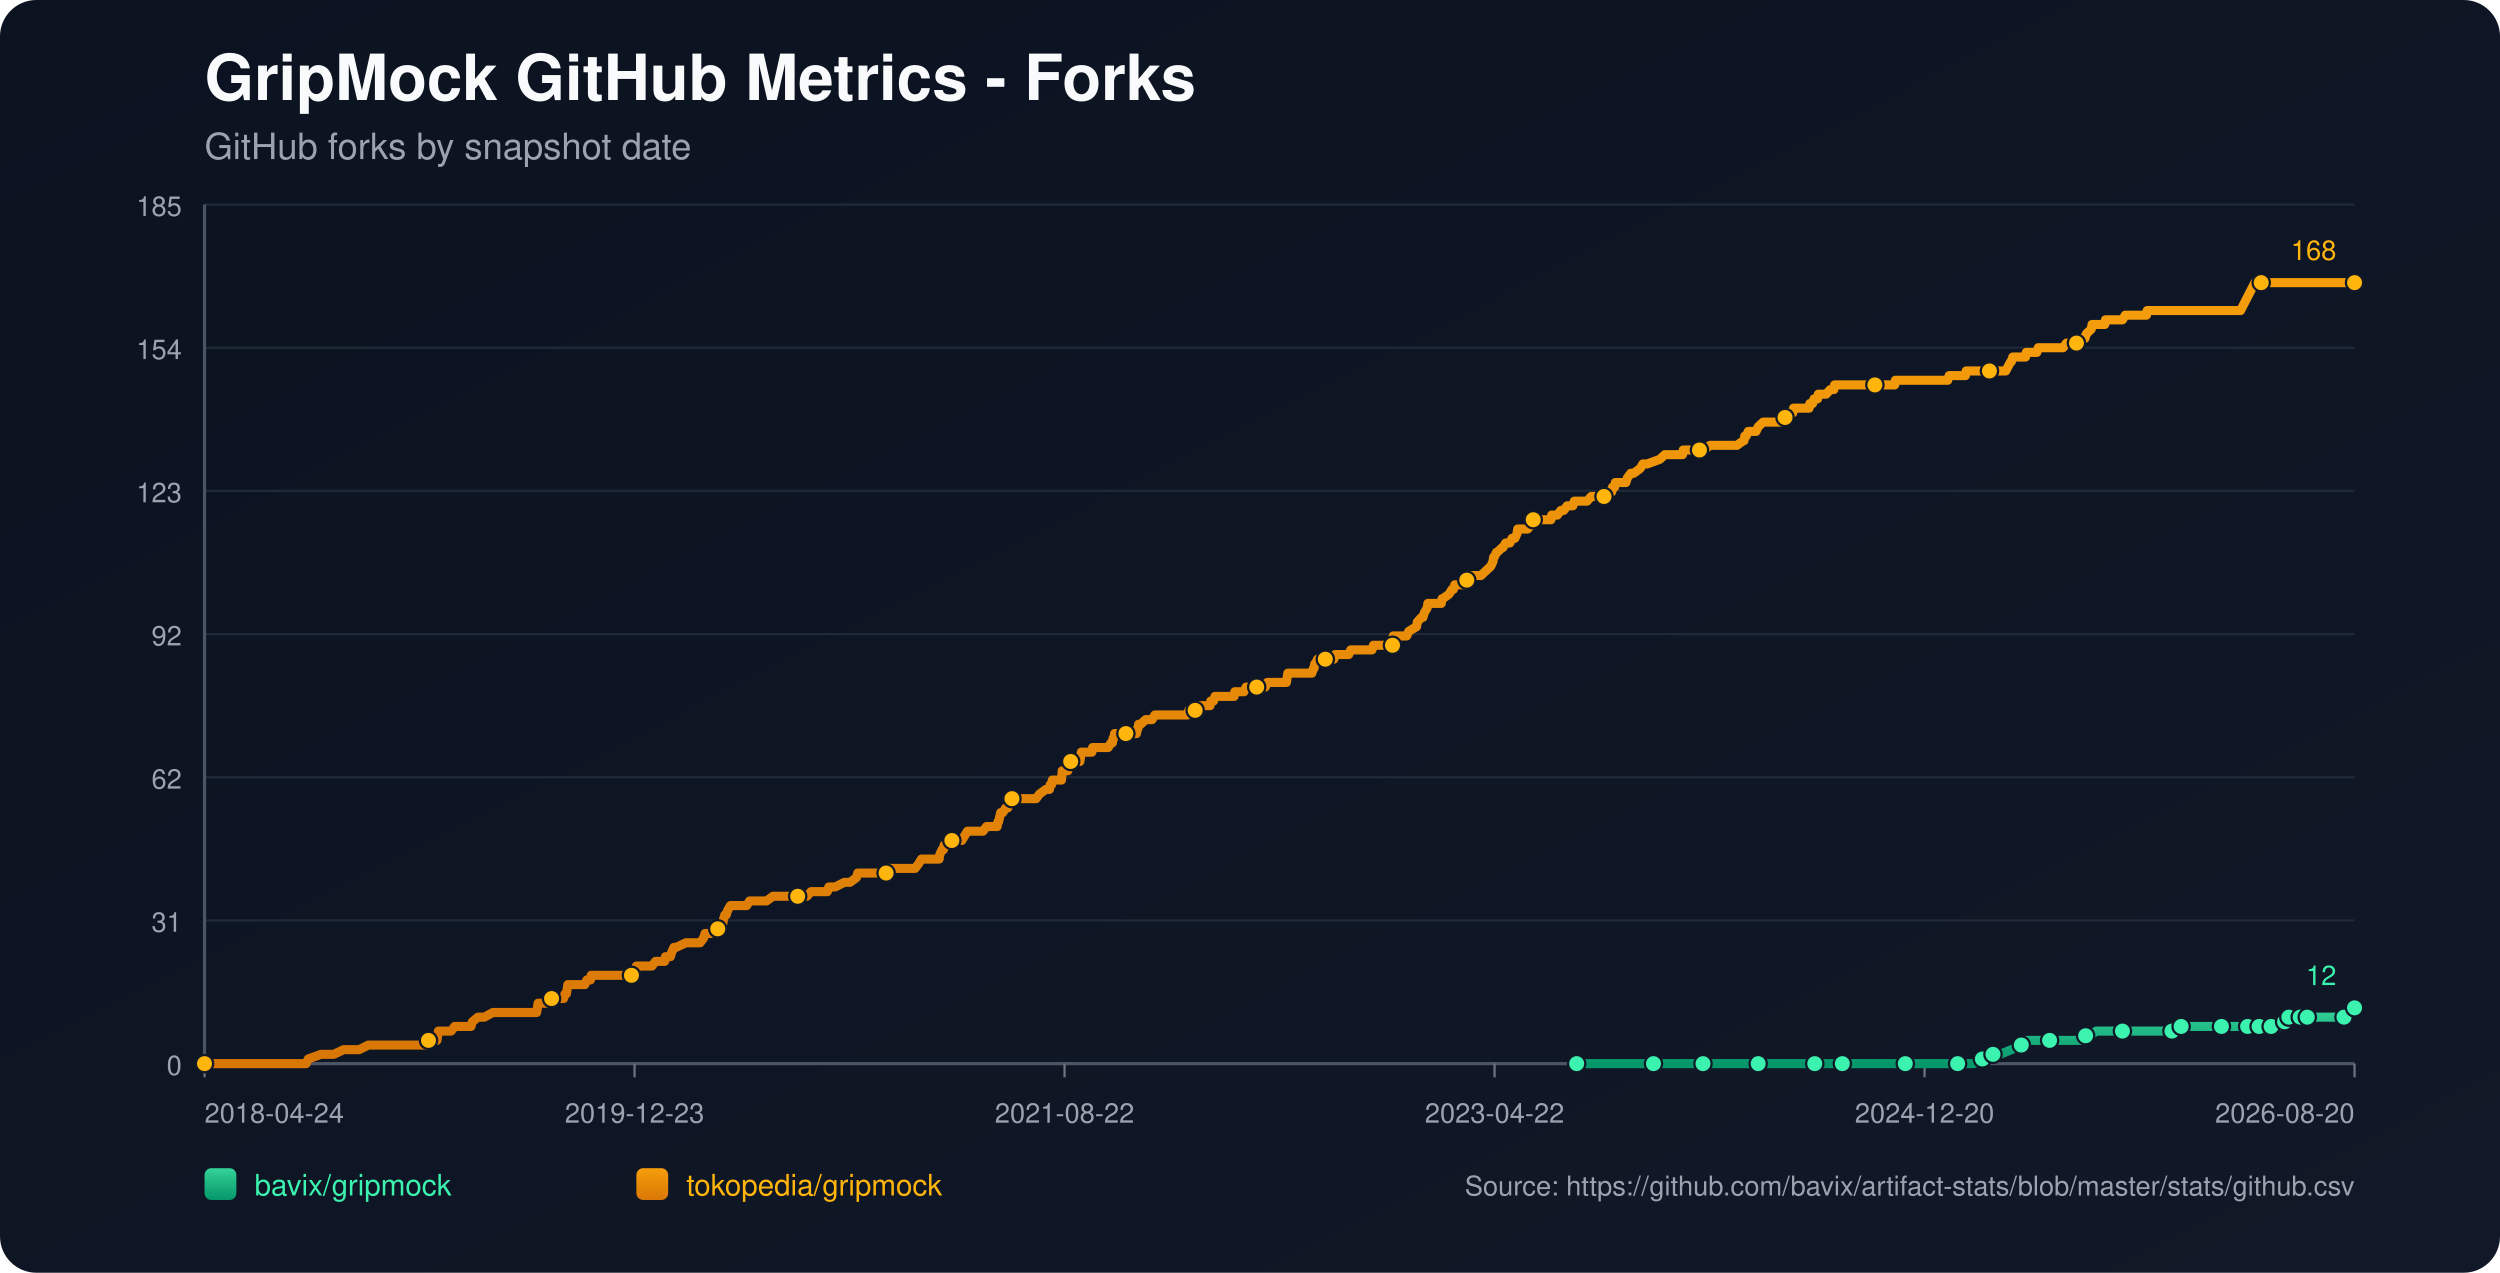
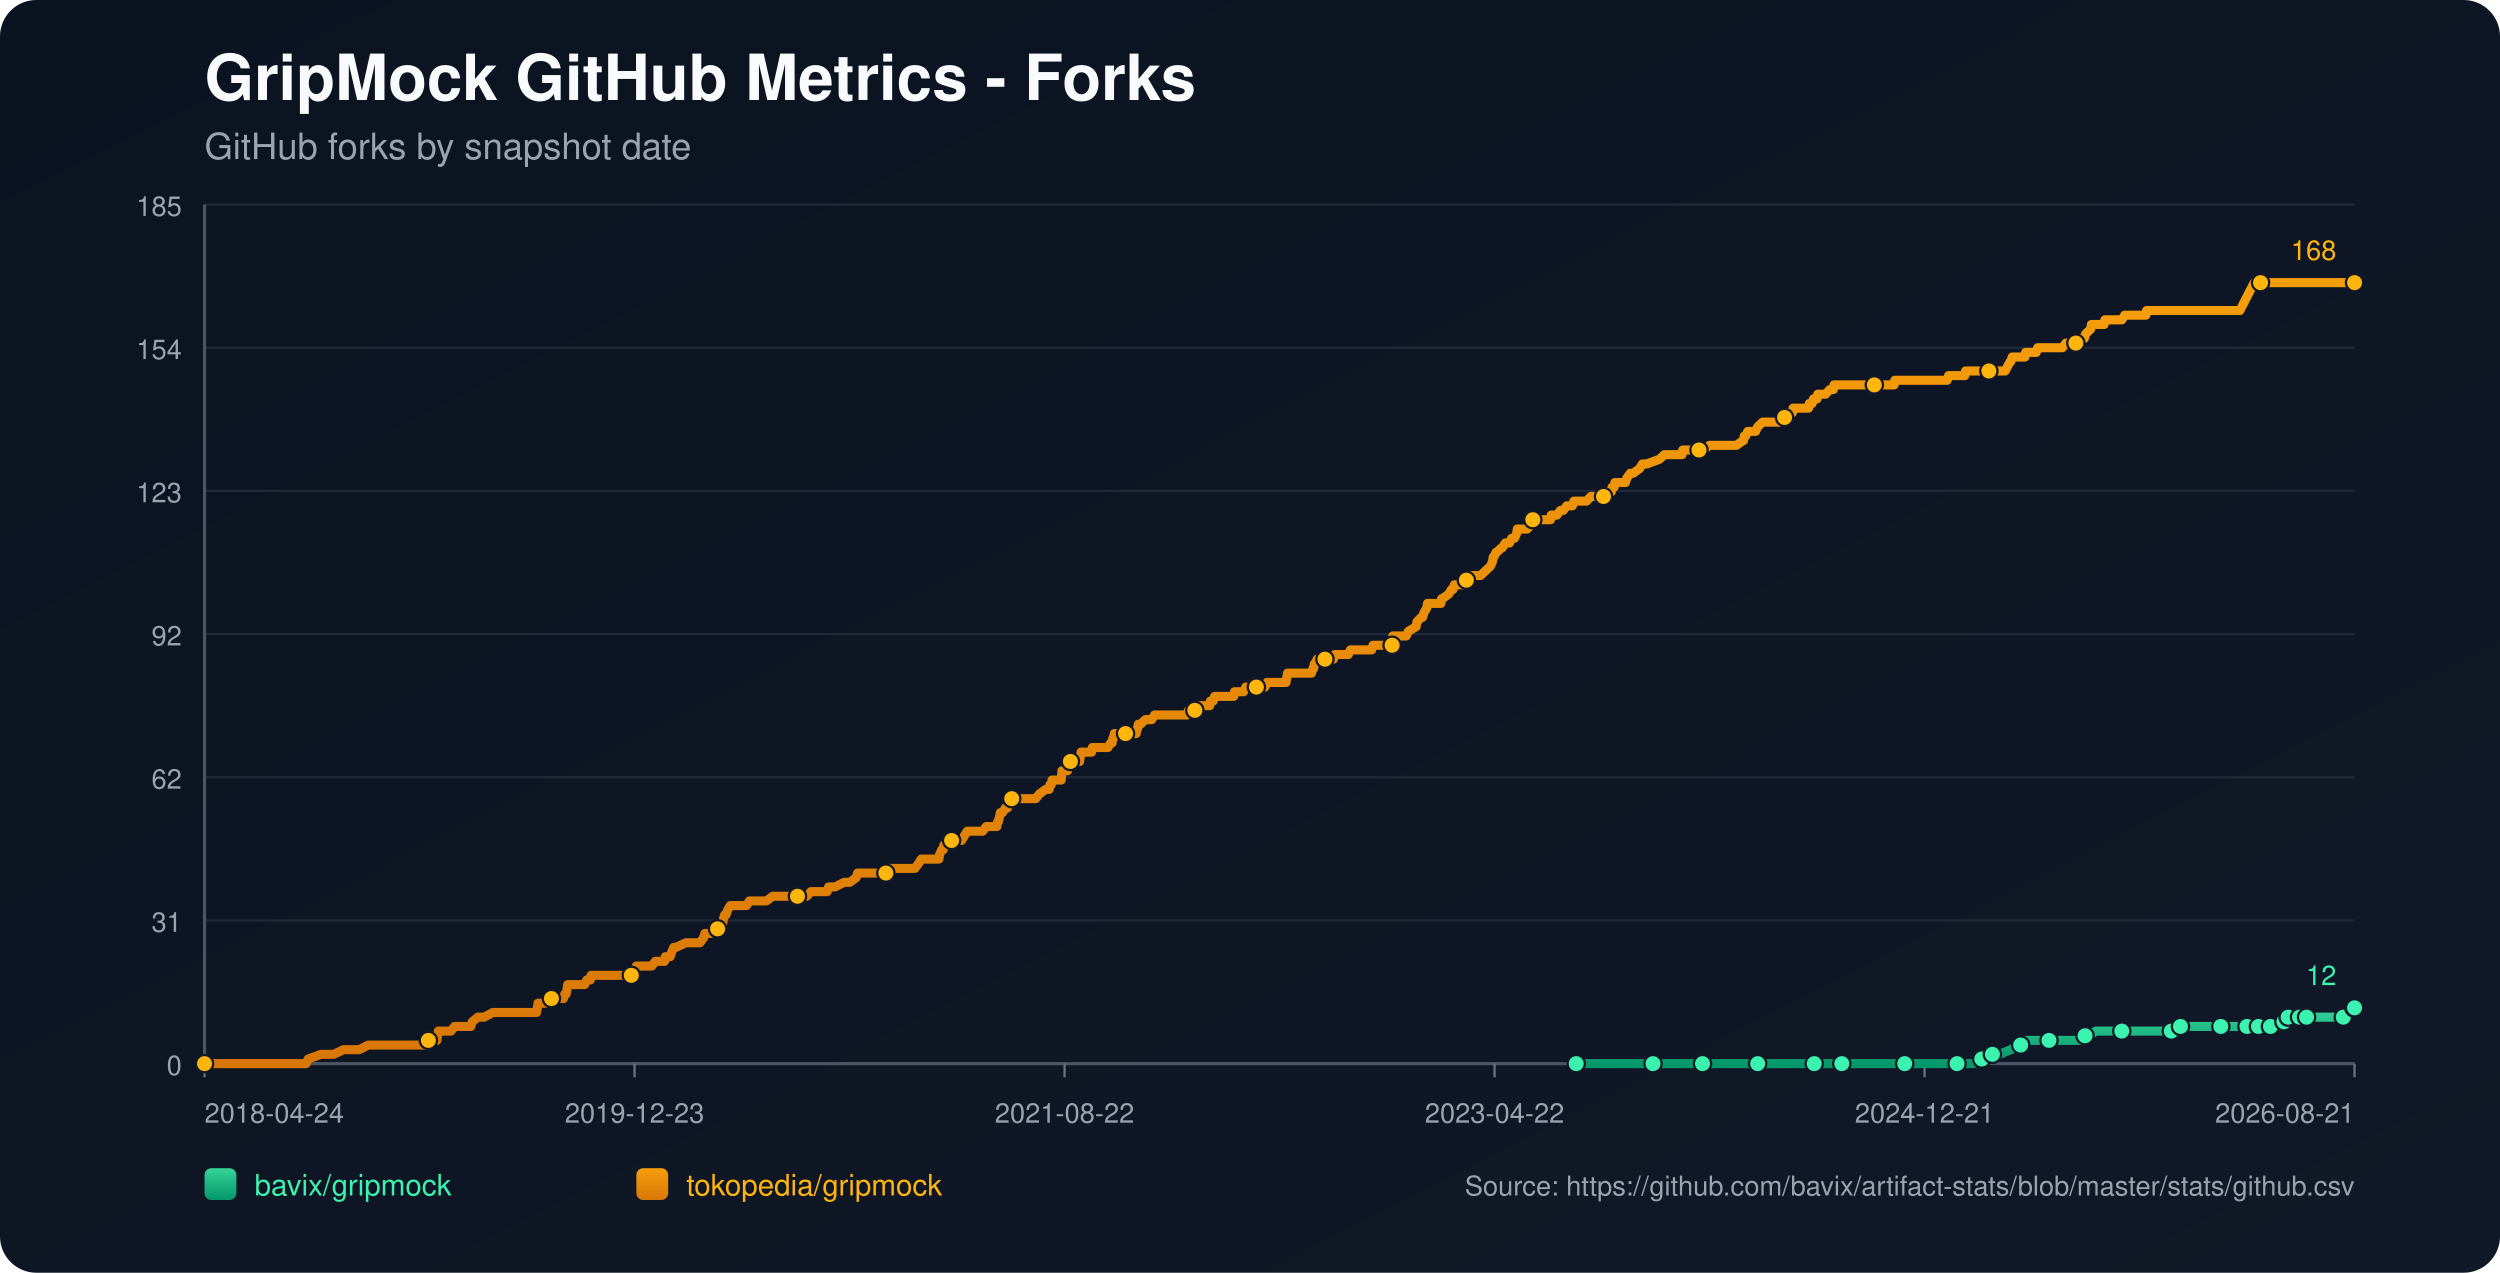
<svg xmlns="http://www.w3.org/2000/svg" width="1100" height="560" viewBox="0 0 1100 560">
  <defs>
    <linearGradient id="bg" x1="0" y1="0" x2="1" y2="1">
      <stop offset="0%" stop-color="#0b1220" />
      <stop offset="100%" stop-color="#111827" />
    </linearGradient>
    <linearGradient id="repo-0" x1="0" y1="0" x2="0" y2="1">
      <stop offset="0%" stop-color="#34d399" />
      <stop offset="100%" stop-color="#059669" />
    </linearGradient>
    <linearGradient id="repo-1" x1="0" y1="0" x2="0" y2="1">
      <stop offset="0%" stop-color="#f59e0b" />
      <stop offset="100%" stop-color="#d97706" />
    </linearGradient>
  </defs>
  <rect x="0" y="0" width="1100" height="560" fill="url(#bg)" rx="16" />
  <text x="90" y="44" fill="#f9fafb" font-size="28" font-family="-apple-system,BlinkMacSystemFont,Segoe UI,Helvetica,Arial,sans-serif" font-weight="700">GripMock GitHub Metrics - Forks</text>
  <text x="90" y="70" fill="#9ca3af" font-size="16" font-family="-apple-system,BlinkMacSystemFont,Segoe UI,Helvetica,Arial,sans-serif">GitHub forks by snapshot date</text>
  <line x1="90" y1="90.00" x2="1036" y2="90.00" stroke="#1f2937" stroke-width="1" />
  <text x="80" y="95.00" text-anchor="end" fill="#9ca3af" font-size="12" font-family="-apple-system,BlinkMacSystemFont,Segoe UI,Helvetica,Arial,sans-serif">185</text>
  <line x1="90" y1="153.00" x2="1036" y2="153.00" stroke="#1f2937" stroke-width="1" />
  <text x="80" y="158.00" text-anchor="end" fill="#9ca3af" font-size="12" font-family="-apple-system,BlinkMacSystemFont,Segoe UI,Helvetica,Arial,sans-serif">154</text>
  <line x1="90" y1="216.00" x2="1036" y2="216.00" stroke="#1f2937" stroke-width="1" />
  <text x="80" y="221.00" text-anchor="end" fill="#9ca3af" font-size="12" font-family="-apple-system,BlinkMacSystemFont,Segoe UI,Helvetica,Arial,sans-serif">123</text>
  <line x1="90" y1="279.00" x2="1036" y2="279.00" stroke="#1f2937" stroke-width="1" />
  <text x="80" y="284.00" text-anchor="end" fill="#9ca3af" font-size="12" font-family="-apple-system,BlinkMacSystemFont,Segoe UI,Helvetica,Arial,sans-serif">92</text>
  <line x1="90" y1="342.00" x2="1036" y2="342.00" stroke="#1f2937" stroke-width="1" />
  <text x="80" y="347.00" text-anchor="end" fill="#9ca3af" font-size="12" font-family="-apple-system,BlinkMacSystemFont,Segoe UI,Helvetica,Arial,sans-serif">62</text>
  <line x1="90" y1="405.00" x2="1036" y2="405.00" stroke="#1f2937" stroke-width="1" />
  <text x="80" y="410.00" text-anchor="end" fill="#9ca3af" font-size="12" font-family="-apple-system,BlinkMacSystemFont,Segoe UI,Helvetica,Arial,sans-serif">31</text>
  <line x1="90" y1="468.00" x2="1036" y2="468.00" stroke="#1f2937" stroke-width="1" />
  <text x="80" y="473.00" text-anchor="end" fill="#9ca3af" font-size="12" font-family="-apple-system,BlinkMacSystemFont,Segoe UI,Helvetica,Arial,sans-serif">0</text>
  <line x1="90" y1="468" x2="1036" y2="468" stroke="#4b5563" stroke-width="1.4" />
  <line x1="90" y1="90" x2="90" y2="468" stroke="#4b5563" stroke-width="1.4" />
  <line x1="90.00" y1="468" x2="90.00" y2="474" stroke="#6b7280" stroke-width="1" />
  <text x="90.00" y="494" text-anchor="start" fill="#9ca3af" font-size="12" font-family="-apple-system,BlinkMacSystemFont,Segoe UI,Helvetica,Arial,sans-serif">2018-04-24</text>
  <line x1="279.20" y1="468" x2="279.20" y2="474" stroke="#6b7280" stroke-width="1" />
  <text x="279.20" y="494" text-anchor="middle" fill="#9ca3af" font-size="12" font-family="-apple-system,BlinkMacSystemFont,Segoe UI,Helvetica,Arial,sans-serif">2019-12-23</text>
  <line x1="468.40" y1="468" x2="468.40" y2="474" stroke="#6b7280" stroke-width="1" />
  <text x="468.40" y="494" text-anchor="middle" fill="#9ca3af" font-size="12" font-family="-apple-system,BlinkMacSystemFont,Segoe UI,Helvetica,Arial,sans-serif">2021-08-22</text>
  <line x1="657.60" y1="468" x2="657.60" y2="474" stroke="#6b7280" stroke-width="1" />
  <text x="657.60" y="494" text-anchor="middle" fill="#9ca3af" font-size="12" font-family="-apple-system,BlinkMacSystemFont,Segoe UI,Helvetica,Arial,sans-serif">2023-04-22</text>
  <line x1="846.80" y1="468" x2="846.80" y2="474" stroke="#6b7280" stroke-width="1" />
-   <text x="846.80" y="494" text-anchor="middle" fill="#9ca3af" font-size="12" font-family="-apple-system,BlinkMacSystemFont,Segoe UI,Helvetica,Arial,sans-serif">2024-12-20</text>
+   <text x="846.80" y="494" text-anchor="middle" fill="#9ca3af" font-size="12" font-family="-apple-system,BlinkMacSystemFont,Segoe UI,Helvetica,Arial,sans-serif">2024-12-21</text>
  <line x1="1036.00" y1="468" x2="1036.00" y2="474" stroke="#6b7280" stroke-width="1" />
-   <text x="1036.00" y="494" text-anchor="end" fill="#9ca3af" font-size="12" font-family="-apple-system,BlinkMacSystemFont,Segoe UI,Helvetica,Arial,sans-serif">2026-08-20</text>
-   <polyline fill="none" stroke="url(#repo-0)" stroke-width="4" stroke-linecap="round" stroke-linejoin="round" points="693.74,468.00 700.15,468.00 712.60,468.00 725.67,468.00 727.54,468.00 730.65,468.00 741.86,468.00 744.03,468.00 749.32,468.00 749.64,468.00 754.30,468.00 761.77,468.00 773.60,468.00 776.71,468.00 780.76,468.00 784.18,468.00 798.50,468.00 802.85,468.00 803.47,468.00 804.72,468.00 810.63,468.00 823.70,468.00 826.50,468.00 833.04,468.00 838.33,468.00 838.95,468.00 839.57,468.00 858.87,468.00 861.36,468.00 861.98,468.00 867.89,468.00 868.52,468.00 872.25,465.95 873.50,465.95 873.81,465.95 874.12,465.95 876.92,463.91 878.48,463.91 880.03,463.91 885.01,461.86 889.37,459.82 890.92,459.82 891.55,457.77 898.08,457.77 901.82,457.77 913.02,457.77 915.20,457.77 915.82,455.73 917.69,455.73 919.56,455.73 922.36,453.68 927.34,453.68 933.87,453.68 937.92,453.68 948.81,453.68 950.99,453.68 955.66,453.68 955.97,453.68 956.90,453.68 959.39,453.68 959.70,451.64 968.10,451.64 974.64,451.64 975.26,451.64 977.44,451.64 983.66,451.64 985.84,451.64 987.40,451.64 988.95,451.64 992.14,451.64 993.07,451.64 993.38,451.64 994.00,451.64 994.32,451.64 994.63,451.64 998.99,451.64 999.30,451.64 999.61,451.64 1003.35,451.64 1003.65,449.59 1005.22,449.59 1005.53,449.59 1005.85,449.59 1006.79,449.59 1007.10,447.55 1011.17,447.55 1011.47,447.55 1011.78,447.55 1012.09,447.55 1013.34,447.55 1013.63,447.55 1014.88,447.55 1015.20,447.55 1020.79,447.55 1021.10,447.55 1021.41,447.55 1031.36,447.55 1031.67,445.50 1035.38,445.50 1035.69,445.50 1036.00,443.45" />
-   <circle cx="693.74" cy="468.00" r="3.8" fill="#3bf2af" stroke="#111827" stroke-width="1" />
-   <circle cx="727.54" cy="468.00" r="3.8" fill="#3bf2af" stroke="#111827" stroke-width="1" />
-   <circle cx="749.32" cy="468.00" r="3.8" fill="#3bf2af" stroke="#111827" stroke-width="1" />
-   <circle cx="773.60" cy="468.00" r="3.8" fill="#3bf2af" stroke="#111827" stroke-width="1" />
-   <circle cx="798.50" cy="468.00" r="3.8" fill="#3bf2af" stroke="#111827" stroke-width="1" />
-   <circle cx="810.63" cy="468.00" r="3.8" fill="#3bf2af" stroke="#111827" stroke-width="1" />
-   <circle cx="838.33" cy="468.00" r="3.8" fill="#3bf2af" stroke="#111827" stroke-width="1" />
-   <circle cx="861.36" cy="468.00" r="3.8" fill="#3bf2af" stroke="#111827" stroke-width="1" />
-   <circle cx="872.25" cy="465.95" r="3.8" fill="#3bf2af" stroke="#111827" stroke-width="1" />
-   <circle cx="876.92" cy="463.91" r="3.8" fill="#3bf2af" stroke="#111827" stroke-width="1" />
-   <circle cx="889.37" cy="459.82" r="3.8" fill="#3bf2af" stroke="#111827" stroke-width="1" />
-   <circle cx="901.82" cy="457.77" r="3.8" fill="#3bf2af" stroke="#111827" stroke-width="1" />
-   <circle cx="917.69" cy="455.73" r="3.8" fill="#3bf2af" stroke="#111827" stroke-width="1" />
-   <circle cx="933.87" cy="453.68" r="3.8" fill="#3bf2af" stroke="#111827" stroke-width="1" />
-   <circle cx="955.66" cy="453.68" r="3.8" fill="#3bf2af" stroke="#111827" stroke-width="1" />
-   <circle cx="959.70" cy="451.64" r="3.8" fill="#3bf2af" stroke="#111827" stroke-width="1" />
-   <circle cx="977.44" cy="451.64" r="3.8" fill="#3bf2af" stroke="#111827" stroke-width="1" />
-   <circle cx="988.95" cy="451.64" r="3.8" fill="#3bf2af" stroke="#111827" stroke-width="1" />
-   <circle cx="994.00" cy="451.64" r="3.8" fill="#3bf2af" stroke="#111827" stroke-width="1" />
-   <circle cx="999.30" cy="451.64" r="3.8" fill="#3bf2af" stroke="#111827" stroke-width="1" />
-   <circle cx="1005.22" cy="449.59" r="3.8" fill="#3bf2af" stroke="#111827" stroke-width="1" />
-   <circle cx="1007.10" cy="447.55" r="3.8" fill="#3bf2af" stroke="#111827" stroke-width="1" />
-   <circle cx="1012.09" cy="447.55" r="3.8" fill="#3bf2af" stroke="#111827" stroke-width="1" />
-   <circle cx="1015.20" cy="447.55" r="3.8" fill="#3bf2af" stroke="#111827" stroke-width="1" />
-   <circle cx="1031.36" cy="447.55" r="3.8" fill="#3bf2af" stroke="#111827" stroke-width="1" />
+   <text x="1036.00" y="494" text-anchor="end" fill="#9ca3af" font-size="12" font-family="-apple-system,BlinkMacSystemFont,Segoe UI,Helvetica,Arial,sans-serif">2026-08-21</text>
+   <polyline fill="none" stroke="url(#repo-0)" stroke-width="4" stroke-linecap="round" stroke-linejoin="round" points="693.54,468.00 699.95,468.00 712.40,468.00 725.46,468.00 727.33,468.00 730.44,468.00 741.64,468.00 743.82,468.00 749.11,468.00 749.42,468.00 754.08,468.00 761.55,468.00 773.37,468.00 776.48,468.00 780.53,468.00 783.95,468.00 798.26,468.00 802.62,468.00 803.24,468.00 804.48,468.00 810.39,468.00 823.46,468.00 826.26,468.00 832.79,468.00 838.08,468.00 838.71,468.00 839.33,468.00 858.62,468.00 861.11,468.00 861.73,468.00 867.64,468.00 868.26,468.00 871.99,465.95 873.24,465.95 873.55,465.95 873.86,465.95 876.66,463.91 878.22,463.91 879.77,463.91 884.75,461.86 889.10,459.82 890.66,459.82 891.28,457.77 897.82,457.77 901.55,457.77 912.75,457.77 914.93,457.77 915.55,455.73 917.42,455.73 919.28,455.73 922.08,453.68 927.06,453.68 933.59,453.68 937.64,453.68 948.53,453.68 950.70,453.68 955.37,453.68 955.68,453.68 956.61,453.68 959.10,453.68 959.41,451.64 967.81,451.64 974.35,451.64 974.97,451.64 977.15,451.64 983.37,451.64 985.55,451.64 987.10,451.64 988.66,451.64 991.85,451.64 992.77,451.64 993.08,451.64 993.71,451.64 994.02,451.64 994.33,451.64 998.69,451.64 999.00,451.64 999.31,451.64 1003.05,451.64 1003.35,449.59 1004.92,449.59 1005.23,449.59 1005.55,449.59 1006.48,449.59 1006.79,447.55 1010.86,447.55 1011.16,447.55 1011.48,447.55 1011.79,447.55 1013.03,447.55 1013.33,447.55 1014.57,447.55 1014.89,447.55 1020.48,447.55 1020.79,447.55 1021.10,447.55 1031.05,447.55 1031.36,445.50 1035.07,445.50 1035.38,445.50 1035.69,443.45 1036.00,443.45" />
+   <circle cx="693.54" cy="468.00" r="3.8" fill="#3bf2af" stroke="#111827" stroke-width="1" />
+   <circle cx="727.33" cy="468.00" r="3.8" fill="#3bf2af" stroke="#111827" stroke-width="1" />
+   <circle cx="749.11" cy="468.00" r="3.8" fill="#3bf2af" stroke="#111827" stroke-width="1" />
+   <circle cx="773.37" cy="468.00" r="3.8" fill="#3bf2af" stroke="#111827" stroke-width="1" />
+   <circle cx="798.26" cy="468.00" r="3.8" fill="#3bf2af" stroke="#111827" stroke-width="1" />
+   <circle cx="810.39" cy="468.00" r="3.8" fill="#3bf2af" stroke="#111827" stroke-width="1" />
+   <circle cx="838.08" cy="468.00" r="3.8" fill="#3bf2af" stroke="#111827" stroke-width="1" />
+   <circle cx="861.11" cy="468.00" r="3.8" fill="#3bf2af" stroke="#111827" stroke-width="1" />
+   <circle cx="871.99" cy="465.95" r="3.8" fill="#3bf2af" stroke="#111827" stroke-width="1" />
+   <circle cx="876.66" cy="463.91" r="3.8" fill="#3bf2af" stroke="#111827" stroke-width="1" />
+   <circle cx="889.10" cy="459.82" r="3.8" fill="#3bf2af" stroke="#111827" stroke-width="1" />
+   <circle cx="901.55" cy="457.77" r="3.8" fill="#3bf2af" stroke="#111827" stroke-width="1" />
+   <circle cx="917.42" cy="455.73" r="3.8" fill="#3bf2af" stroke="#111827" stroke-width="1" />
+   <circle cx="933.59" cy="453.68" r="3.8" fill="#3bf2af" stroke="#111827" stroke-width="1" />
+   <circle cx="955.37" cy="453.68" r="3.8" fill="#3bf2af" stroke="#111827" stroke-width="1" />
+   <circle cx="959.41" cy="451.64" r="3.8" fill="#3bf2af" stroke="#111827" stroke-width="1" />
+   <circle cx="977.15" cy="451.64" r="3.8" fill="#3bf2af" stroke="#111827" stroke-width="1" />
+   <circle cx="988.66" cy="451.64" r="3.8" fill="#3bf2af" stroke="#111827" stroke-width="1" />
+   <circle cx="993.71" cy="451.64" r="3.8" fill="#3bf2af" stroke="#111827" stroke-width="1" />
+   <circle cx="999.00" cy="451.64" r="3.8" fill="#3bf2af" stroke="#111827" stroke-width="1" />
+   <circle cx="1004.92" cy="449.59" r="3.8" fill="#3bf2af" stroke="#111827" stroke-width="1" />
+   <circle cx="1006.79" cy="447.55" r="3.8" fill="#3bf2af" stroke="#111827" stroke-width="1" />
+   <circle cx="1011.79" cy="447.55" r="3.8" fill="#3bf2af" stroke="#111827" stroke-width="1" />
+   <circle cx="1014.89" cy="447.55" r="3.8" fill="#3bf2af" stroke="#111827" stroke-width="1" />
+   <circle cx="1031.05" cy="447.55" r="3.8" fill="#3bf2af" stroke="#111827" stroke-width="1" />
+   <circle cx="1035.69" cy="443.45" r="3.8" fill="#3bf2af" stroke="#111827" stroke-width="1" />
  <circle cx="1036.00" cy="443.45" r="3.8" fill="#3bf2af" stroke="#111827" stroke-width="1" />
  <text x="1028.00" y="433.45" text-anchor="end" fill="#3bf2af" font-size="12" font-family="-apple-system,BlinkMacSystemFont,Segoe UI,Helvetica,Arial,sans-serif">12</text>
-   <polyline fill="none" stroke="url(#repo-1)" stroke-width="4" stroke-linecap="round" stroke-linejoin="round" points="90.00,468.00 91.74,468.00 92.36,468.00 95.79,468.00 99.21,468.00 134.69,468.00 135.62,465.95 141.22,463.91 146.83,463.91 151.18,461.86 154.61,461.86 155.23,461.86 155.54,461.86 155.85,461.86 157.41,461.86 158.03,461.86 162.07,459.82 162.39,459.82 166.12,459.82 167.05,459.82 167.37,459.82 168.92,459.82 170.48,459.82 172.34,459.82 173.28,459.82 178.26,459.82 180.75,459.82 182.30,459.82 182.61,459.82 187.59,459.82 187.90,459.82 188.53,457.77 191.64,457.77 192.26,457.77 192.57,455.73 192.88,453.68 198.49,453.68 200.04,451.64 205.95,451.64 207.20,451.64 207.82,449.59 210.31,447.55 213.11,447.55 216.85,445.50 217.16,445.50 219.34,445.50 221.52,445.50 224.63,445.50 225.56,445.50 227.74,445.50 229.92,445.50 231.79,445.50 232.10,445.50 232.41,445.50 234.90,445.50 235.52,445.50 236.14,445.50 236.45,443.45 236.76,441.41 237.08,441.41 239.57,441.41 240.19,441.41 242.68,439.36 247.97,439.36 248.59,437.32 248.90,437.32 249.21,437.32 249.84,433.23 251.08,433.23 251.39,433.23 253.26,433.23 253.57,433.23 255.75,433.23 256.68,433.23 257.30,433.23 258.24,431.18 259.79,431.18 260.11,429.14 261.04,429.14 263.84,429.14 267.26,429.14 268.20,429.14 269.13,429.14 269.44,429.14 270.69,429.14 271.00,429.14 271.62,429.14 272.55,429.14 274.11,429.14 274.73,429.14 275.04,429.14 275.35,429.14 276.91,429.14 277.84,429.14 278.47,429.14 279.71,427.09 280.02,425.05 281.58,425.05 285.00,425.05 286.87,425.05 288.43,423.00 288.74,423.00 290.91,423.00 292.47,423.00 292.78,420.95 294.65,420.95 294.96,420.95 295.58,418.91 296.52,416.86 296.83,416.86 297.14,416.86 297.45,416.86 301.81,414.82 305.54,414.82 305.85,414.82 306.48,414.82 307.72,414.82 308.03,414.82 309.59,412.77 310.21,410.73 310.52,410.73 310.83,410.73 311.14,410.73 312.70,410.73 315.81,408.68 317.06,408.68 317.37,406.64 317.99,406.64 318.30,404.59 318.92,402.55 319.55,402.55 320.17,400.50 321.41,398.45 322.04,398.45 323.90,398.45 324.21,398.45 325.46,398.45 327.33,398.45 328.57,398.45 329.82,396.41 330.13,396.41 330.75,396.41 331.68,396.41 332.62,396.41 334.17,396.41 335.73,396.41 337.28,396.41 340.09,394.36 342.58,394.36 342.89,394.36 343.20,394.36 347.87,394.36 348.80,394.36 349.73,394.36 350.04,394.36 350.98,394.36 353.16,394.36 353.47,394.36 355.02,394.36 356.89,392.32 360.00,392.32 360.94,392.32 361.87,392.32 363.11,392.32 363.74,392.32 364.05,392.32 364.67,390.27 366.23,390.27 367.47,390.27 371.52,388.23 373.07,388.23 374.01,388.23 376.81,386.18 377.43,384.14 377.74,384.14 378.05,384.14 379.61,384.14 380.54,384.14 381.79,384.14 382.10,384.14 382.72,384.14 384.90,384.14 385.21,384.14 385.83,384.14 388.01,384.14 388.63,384.14 389.88,384.14 390.81,382.09 391.12,382.09 391.43,382.09 395.17,382.09 395.79,382.09 397.04,382.09 397.35,382.09 398.59,382.09 399.84,382.09 400.15,382.09 400.46,382.09 402.02,382.09 402.64,382.09 404.19,380.05 405.44,378.00 406.37,378.00 408.24,378.00 409.48,378.00 411.04,378.00 411.35,378.00 411.97,378.00 412.60,378.00 413.22,378.00 413.53,375.95 414.46,373.91 414.78,373.91 415.09,373.91 415.40,371.86 416.95,371.86 417.58,369.82 418.82,369.82 419.44,369.82 420.38,369.82 421.00,369.82 421.93,369.82 423.18,369.82 424.42,367.77 425.67,365.73 425.98,365.73 427.54,365.73 427.85,365.73 428.47,365.73 428.78,365.73 429.40,365.73 429.71,365.73 431.27,365.73 432.51,365.73 434.07,363.68 438.43,363.68 438.74,363.68 439.05,361.64 439.36,361.64 440.29,357.55 440.61,357.55 440.92,357.55 441.23,357.55 442.47,355.50 443.10,355.50 443.41,355.50 444.34,353.45 444.65,351.41 445.27,351.41 447.14,351.41 447.45,351.41 447.76,351.41 449.01,351.41 451.19,351.41 451.50,351.41 452.12,351.41 454.30,351.41 455.86,351.41 457.41,349.36 460.21,347.32 461.46,347.32 461.77,347.32 462.08,345.27 462.70,345.27 463.01,343.23 463.32,343.23 464.26,343.23 464.57,343.23 465.50,343.23 467.06,343.23 467.37,339.14 467.68,339.14 467.99,339.14 468.30,339.14 468.61,339.14 468.93,339.14 469.55,339.14 469.86,339.14 470.17,335.05 471.10,335.05 471.73,335.05 472.35,335.05 473.59,335.05 474.84,335.05 475.15,335.05 475.46,333.00 475.77,330.95 477.33,330.95 478.57,330.95 478.88,330.95 480.13,330.95 480.44,330.95 480.75,328.91 483.86,328.91 484.17,328.91 484.80,328.91 486.35,328.91 486.98,328.91 487.60,328.91 488.84,326.86 489.47,326.86 489.78,324.82 490.09,324.82 490.40,322.77 491.64,322.77 491.96,322.77 492.58,322.77 492.89,322.77 493.82,322.77 494.13,322.77 495.38,322.77 498.18,322.77 499.11,322.77 500.05,322.77 500.36,320.73 500.67,320.73 500.98,318.68 501.29,318.68 501.91,318.68 504.09,316.64 505.34,316.64 505.65,316.64 505.96,316.64 506.89,316.64 508.14,314.59 509.38,314.59 510.94,314.59 511.25,314.59 514.67,314.59 516.23,314.59 516.85,314.59 517.47,314.59 519.96,314.59 520.59,314.59 520.90,314.59 521.83,314.59 522.45,314.59 523.08,312.55 523.70,312.55 524.32,312.55 525.57,312.55 525.88,312.55 526.19,312.55 527.74,310.50 528.37,310.50 528.68,310.50 529.61,310.50 530.23,310.50 530.86,310.50 532.41,310.50 532.72,308.45 533.03,308.45 533.97,308.45 534.59,306.41 535.21,306.41 536.77,306.41 539.57,306.41 539.88,306.41 541.13,306.41 541.44,306.41 542.68,306.41 542.99,306.41 543.30,304.36 543.93,304.36 544.86,304.36 545.17,304.36 545.48,304.36 546.11,304.36 547.35,304.36 548.28,302.32 548.60,302.32 552.64,302.32 552.95,302.32 553.89,302.32 554.51,302.32 556.69,302.32 557.62,300.27 557.93,300.27 558.24,300.27 560.73,300.27 561.04,300.27 561.35,300.27 562.29,300.27 562.60,300.27 563.22,300.27 565.40,300.27 566.02,300.27 566.65,296.18 567.58,296.18 567.89,296.18 568.82,296.18 574.11,296.18 575.36,296.18 575.67,296.18 577.23,296.18 577.85,294.14 578.16,294.14 578.47,292.09 578.78,292.09 579.72,290.05 580.65,290.05 580.96,290.05 582.83,290.05 583.14,290.05 583.76,290.05 584.70,290.05 585.32,290.05 585.63,290.05 586.87,290.05 587.50,288.00 588.12,288.00 589.05,288.00 589.36,288.00 593.41,288.00 594.34,285.95 595.28,285.95 595.59,285.95 597.14,285.95 597.45,285.95 597.77,285.95 598.08,285.95 599.32,285.95 600.26,285.95 602.43,285.95 603.37,285.95 603.68,285.95 604.30,283.91 604.92,283.91 606.79,283.91 607.10,283.91 610.21,283.91 610.53,283.91 611.46,283.91 611.77,283.91 612.70,283.91 613.02,279.82 613.33,279.82 614.88,279.82 615.19,279.82 616.13,279.82 617.68,279.82 618.93,279.82 619.86,277.77 623.28,275.73 623.60,273.68 625.46,271.64 626.09,271.64 626.71,269.59 627.95,267.55 628.26,265.50 630.75,265.50 633.55,265.50 634.18,265.50 634.49,263.45 634.80,263.45 637.60,261.41 638.85,259.36 639.16,259.36 639.47,259.36 640.09,257.32 641.34,257.32 641.65,257.32 642.27,257.32 643.51,257.32 645.07,257.32 645.38,255.27 646.00,255.27 646.31,255.27 646.63,253.23 646.94,253.23 647.25,253.23 647.87,253.23 651.60,253.23 653.78,251.18 655.96,249.14 656.90,247.09 657.21,245.05 657.52,245.05 658.45,243.00 658.76,243.00 660.94,240.95 661.25,240.95 662.50,238.91 662.81,238.91 663.12,238.91 664.36,238.91 665.30,236.86 666.54,236.86 667.48,234.82 667.79,232.77 669.65,232.77 670.28,232.77 671.21,232.77 671.52,232.77 672.14,232.77 674.01,230.73 674.63,228.68 675.26,228.68 675.57,228.68 676.19,228.68 676.50,228.68 677.44,228.68 677.75,228.68 678.37,228.68 679.61,228.68 679.92,228.68 680.55,228.68 681.17,228.68 682.41,228.68 682.73,226.64 683.97,226.64 685.22,226.64 686.77,224.59 687.71,224.59 688.02,224.59 689.57,222.55 689.88,222.55 691.13,222.55 692.06,222.55 692.68,220.50 693.62,220.50 694.86,220.50 695.17,220.50 695.80,220.50 698.29,220.50 700.15,218.45 702.33,218.45 705.76,218.45 706.07,216.41 706.38,216.41 708.24,216.41 708.87,216.41 709.18,216.41 709.49,214.36 710.42,214.36 710.73,212.32 711.36,212.32 713.85,212.32 715.40,212.32 716.02,210.27 717.58,208.23 718.83,208.23 721.63,206.18 722.87,204.14 724.74,204.14 730.34,202.09 732.52,200.05 733.14,200.05 735.94,200.05 736.56,200.05 737.19,200.05 739.05,200.05 739.68,200.05 740.30,200.05 740.61,198.00 740.92,198.00 743.41,198.00 746.21,198.00 747.77,198.00 749.64,198.00 752.44,195.95 754.93,195.95 756.17,195.95 756.79,195.95 758.04,195.95 759.59,195.95 760.22,195.95 760.84,195.95 762.71,195.95 763.95,195.95 764.26,195.95 767.06,193.91 767.37,193.91 767.69,191.86 768.31,191.86 769.24,189.82 770.49,189.82 772.35,189.82 772.66,189.82 773.60,187.77 775.78,185.73 777.96,185.73 779.82,185.73 782.31,185.73 782.93,185.73 783.25,185.73 784.18,183.68 784.49,183.68 784.80,183.68 785.42,183.68 786.67,181.64 788.85,181.64 789.16,179.59 790.09,179.59 791.96,179.59 793.52,179.59 793.83,179.59 795.07,179.59 796.01,179.59 796.32,177.55 797.56,177.55 798.18,175.50 799.74,175.50 800.05,173.45 800.36,173.45 802.23,173.45 803.16,173.45 803.47,173.45 805.34,171.41 806.59,171.41 806.90,171.41 807.21,169.36 809.39,169.36 810.94,169.36 814.68,169.36 814.99,169.36 816.86,169.36 819.66,169.36 822.77,169.36 824.64,169.36 824.95,169.36 825.26,169.36 825.88,169.36 828.37,169.36 830.55,169.36 833.66,169.36 833.97,167.32 836.77,167.32 837.71,167.32 838.95,167.32 848.60,167.32 849.84,167.32 850.16,167.32 853.27,167.32 854.82,167.32 857.00,167.32 857.62,165.27 857.94,165.27 859.80,165.27 861.05,165.27 861.67,165.27 861.98,165.27 862.29,165.27 863.23,165.27 864.78,165.27 865.09,163.23 866.65,163.23 868.83,163.23 871.01,163.23 871.63,163.23 875.05,163.23 875.36,163.23 876.92,163.23 878.48,163.23 881.28,163.23 882.52,163.23 884.70,159.14 885.01,159.14 885.63,157.09 887.19,157.09 887.50,157.09 888.12,157.09 889.06,157.09 889.37,157.09 889.68,157.09 889.99,157.09 891.24,157.09 891.55,155.05 893.41,155.05 893.72,155.05 895.28,155.05 895.59,155.05 896.21,155.05 896.84,153.00 897.77,153.00 900.88,153.00 906.48,153.00 907.73,153.00 909.29,150.95 910.53,150.95 911.77,150.95 912.71,150.95 913.64,150.95 915.82,148.91 917.38,148.91 918.00,146.86 920.18,144.82 920.49,142.77 920.80,142.77 924.22,142.77 926.09,142.77 926.40,140.73 929.20,140.73 933.87,140.73 935.12,138.68 935.43,138.68 936.36,138.68 940.09,138.68 944.45,138.68 944.76,136.64 948.81,136.64 951.30,136.64 963.44,136.64 966.24,136.64 967.17,136.64 968.73,136.64 969.04,136.64 974.64,136.64 977.13,136.64 982.11,136.64 983.66,136.64 985.84,136.64 992.14,124.36 994.94,124.36 995.25,124.36 995.88,124.36 996.18,124.36 997.12,124.36 997.43,124.36 998.67,124.36 998.99,124.36 1002.73,124.36 1003.04,124.36 1003.35,124.36 1003.65,124.36 1003.97,124.36 1004.60,124.36 1004.91,124.36 1005.22,124.36 1005.53,124.36 1009.27,124.36 1009.60,124.36 1011.78,124.36 1012.09,124.36 1019.87,124.36 1020.17,124.36 1021.41,124.36 1021.72,124.36 1024.51,124.36 1024.82,124.36 1025.13,124.36 1031.36,124.36 1031.67,124.36 1036.00,124.36" />
+   <polyline fill="none" stroke="url(#repo-1)" stroke-width="4" stroke-linecap="round" stroke-linejoin="round" points="90.00,468.00 91.74,468.00 92.36,468.00 95.79,468.00 99.21,468.00 134.67,468.00 135.61,465.95 141.21,463.91 146.81,463.91 151.16,461.86 154.58,461.86 155.21,461.86 155.52,461.86 155.83,461.86 157.38,461.86 158.01,461.86 162.05,459.82 162.36,459.82 166.10,459.82 167.03,459.82 167.34,459.82 168.90,459.82 170.45,459.82 172.32,459.82 173.25,459.82 178.23,459.82 180.72,459.82 182.27,459.82 182.58,459.82 187.56,459.82 187.87,459.82 188.49,457.77 191.61,457.77 192.23,457.77 192.54,455.73 192.85,453.68 198.45,453.68 200.01,451.64 205.92,451.64 207.16,451.64 207.78,449.59 210.27,447.55 213.07,447.55 216.81,445.50 217.12,445.50 219.29,445.50 221.47,445.50 224.58,445.50 225.52,445.50 227.69,445.50 229.87,445.50 231.74,445.50 232.05,445.50 232.36,445.50 234.85,445.50 235.47,445.50 236.09,445.50 236.41,443.45 236.72,441.41 237.03,441.41 239.52,441.41 240.14,441.41 242.63,439.36 247.92,439.36 248.54,437.32 248.85,437.32 249.16,437.32 249.78,433.23 251.03,433.23 251.34,433.23 253.20,433.23 253.52,433.23 255.69,433.23 256.63,433.23 257.25,433.23 258.18,431.18 259.74,431.18 260.05,429.14 260.98,429.14 263.78,429.14 267.20,429.14 268.14,429.14 269.07,429.14 269.38,429.14 270.63,429.14 270.94,429.14 271.56,429.14 272.49,429.14 274.05,429.14 274.67,429.14 274.98,429.14 275.29,429.14 276.85,429.14 277.78,429.14 278.40,429.14 279.65,427.09 279.96,425.05 281.52,425.05 284.94,425.05 286.80,425.05 288.36,423.00 288.67,423.00 290.85,423.00 292.40,423.00 292.72,420.95 294.58,420.95 294.89,420.95 295.52,418.91 296.45,416.86 296.76,416.86 297.07,416.86 297.38,416.86 301.74,414.82 305.47,414.82 305.78,414.82 306.40,414.82 307.65,414.82 307.96,414.82 309.51,412.77 310.14,410.73 310.45,410.73 310.76,410.73 311.07,410.73 312.63,410.73 315.74,408.68 316.98,408.68 317.29,406.64 317.91,406.64 318.23,404.59 318.85,402.55 319.47,402.55 320.09,400.50 321.34,398.45 321.96,398.45 323.83,398.45 324.14,398.45 325.38,398.45 327.25,398.45 328.49,398.45 329.74,396.41 330.05,396.41 330.67,396.41 331.60,396.41 332.54,396.41 334.09,396.41 335.65,396.41 337.20,396.41 340.00,394.36 342.49,394.36 342.80,394.36 343.11,394.36 347.78,394.36 348.71,394.36 349.65,394.36 349.96,394.36 350.89,394.36 353.07,394.36 353.38,394.36 354.94,394.36 356.80,392.32 359.91,392.32 360.85,392.32 361.78,392.32 363.03,392.32 363.65,392.32 363.96,392.32 364.58,390.27 366.14,390.27 367.38,390.27 371.42,388.23 372.98,388.23 373.91,388.23 376.71,386.18 377.34,384.14 377.65,384.14 377.96,384.14 379.51,384.14 380.45,384.14 381.69,384.14 382.00,384.14 382.62,384.14 384.80,384.14 385.11,384.14 385.74,384.14 387.91,384.14 388.54,384.14 389.78,384.14 390.71,382.09 391.02,382.09 391.34,382.09 395.07,382.09 395.69,382.09 396.94,382.09 397.25,382.09 398.49,382.09 399.74,382.09 400.05,382.09 400.36,382.09 401.91,382.09 402.54,382.09 404.09,380.05 405.34,378.00 406.27,378.00 408.14,378.00 409.38,378.00 410.94,378.00 411.25,378.00 411.87,378.00 412.49,378.00 413.11,378.00 413.42,375.95 414.36,373.91 414.67,373.91 414.98,373.91 415.29,371.86 416.85,371.86 417.47,369.82 418.71,369.82 419.34,369.82 420.27,369.82 420.89,369.82 421.82,369.82 423.07,369.82 424.31,367.77 425.56,365.73 425.87,365.73 427.42,365.73 427.74,365.73 428.36,365.73 428.67,365.73 429.29,365.73 429.60,365.73 431.16,365.73 432.40,365.73 433.96,363.68 438.31,363.68 438.62,363.68 438.93,361.64 439.25,361.64 440.18,357.55 440.49,357.55 440.80,357.55 441.11,357.55 442.36,355.50 442.98,355.50 443.29,355.50 444.22,353.45 444.53,351.41 445.16,351.41 447.02,351.41 447.33,351.41 447.65,351.41 448.89,351.41 451.07,351.41 451.38,351.41 452.00,351.41 454.18,351.41 455.73,351.41 457.29,349.36 460.09,347.32 461.33,347.32 461.65,347.32 461.96,345.27 462.58,345.27 462.89,343.23 463.20,343.23 464.13,343.23 464.45,343.23 465.38,343.23 466.93,343.23 467.25,339.14 467.56,339.14 467.87,339.14 468.18,339.14 468.49,339.14 468.80,339.14 469.42,339.14 469.73,339.14 470.05,335.05 470.98,335.05 471.60,335.05 472.22,335.05 473.47,335.05 474.71,335.05 475.02,335.05 475.33,333.00 475.65,330.95 477.20,330.95 478.45,330.95 478.76,330.95 480.00,330.95 480.31,330.95 480.62,328.91 483.73,328.91 484.05,328.91 484.67,328.91 486.22,328.91 486.85,328.91 487.47,328.91 488.71,326.86 489.33,326.86 489.65,324.82 489.96,324.82 490.27,322.77 491.51,322.77 491.82,322.77 492.44,322.77 492.76,322.77 493.69,322.77 494.00,322.77 495.24,322.77 498.04,322.77 498.98,322.77 499.91,322.77 500.22,320.73 500.53,320.73 500.84,318.68 501.16,318.68 501.78,318.68 503.96,316.64 505.20,316.64 505.51,316.64 505.82,316.64 506.76,316.64 508.00,314.59 509.24,314.59 510.80,314.59 511.11,314.59 514.53,314.59 516.09,314.59 516.71,314.59 517.33,314.59 519.82,314.59 520.44,314.59 520.76,314.59 521.69,314.59 522.31,314.59 522.93,312.55 523.56,312.55 524.18,312.55 525.42,312.55 525.73,312.55 526.04,312.55 527.60,310.50 528.22,310.50 528.53,310.50 529.47,310.50 530.09,310.50 530.71,310.50 532.27,310.50 532.58,308.45 532.89,308.45 533.82,308.45 534.44,306.41 535.07,306.41 536.62,306.41 539.42,306.41 539.73,306.41 540.98,306.41 541.29,306.41 542.53,306.41 542.84,306.41 543.16,304.36 543.78,304.36 544.71,304.36 545.02,304.36 545.33,304.36 545.96,304.36 547.20,304.36 548.13,302.32 548.44,302.32 552.49,302.32 552.80,302.32 553.73,302.32 554.36,302.32 556.53,302.32 557.47,300.27 557.78,300.27 558.09,300.27 560.58,300.27 560.89,300.27 561.20,300.27 562.13,300.27 562.44,300.27 563.07,300.27 565.24,300.27 565.87,300.27 566.49,296.18 567.42,296.18 567.73,296.18 568.67,296.18 573.95,296.18 575.20,296.18 575.51,296.18 577.07,296.18 577.69,294.14 578.00,294.14 578.31,292.09 578.62,292.09 579.55,290.05 580.49,290.05 580.80,290.05 582.67,290.05 582.98,290.05 583.60,290.05 584.53,290.05 585.15,290.05 585.47,290.05 586.71,290.05 587.33,288.00 587.95,288.00 588.89,288.00 589.20,288.00 593.24,288.00 594.18,285.95 595.11,285.95 595.42,285.95 596.98,285.95 597.29,285.95 597.60,285.95 597.91,285.95 599.15,285.95 600.09,285.95 602.27,285.95 603.20,285.95 603.51,285.95 604.13,283.91 604.75,283.91 606.62,283.91 606.93,283.91 610.04,283.91 610.35,283.91 611.29,283.91 611.60,283.91 612.53,283.91 612.84,279.82 613.15,279.82 614.71,279.82 615.02,279.82 615.95,279.82 617.51,279.82 618.75,279.82 619.69,277.77 623.11,275.73 623.42,273.68 625.29,271.64 625.91,271.64 626.53,269.59 627.78,267.55 628.09,265.50 630.58,265.50 633.38,265.50 634.00,265.50 634.31,263.45 634.62,263.45 637.42,261.41 638.66,259.36 638.98,259.36 639.29,259.36 639.91,257.32 641.15,257.32 641.46,257.32 642.09,257.32 643.33,257.32 644.89,257.32 645.20,255.27 645.82,255.27 646.13,255.27 646.44,253.23 646.75,253.23 647.06,253.23 647.69,253.23 651.42,253.23 653.60,251.18 655.78,249.14 656.71,247.09 657.02,245.05 657.33,245.05 658.26,243.00 658.58,243.00 660.75,240.95 661.06,240.95 662.31,238.91 662.62,238.91 662.93,238.91 664.18,238.91 665.11,236.86 666.35,236.86 667.29,234.82 667.60,232.77 669.46,232.77 670.09,232.77 671.02,232.77 671.33,232.77 671.95,232.77 673.82,230.73 674.44,228.68 675.06,228.68 675.38,228.68 676.00,228.68 676.31,228.68 677.24,228.68 677.55,228.68 678.18,228.68 679.42,228.68 679.73,228.68 680.35,228.68 680.97,228.68 682.22,228.68 682.53,226.64 683.77,226.64 685.02,226.64 686.57,224.59 687.51,224.59 687.82,224.59 689.37,222.55 689.69,222.55 690.93,222.55 691.86,222.55 692.49,220.50 693.42,220.50 694.66,220.50 694.97,220.50 695.60,220.50 698.09,220.50 699.95,218.45 702.13,218.45 705.55,218.45 705.86,216.41 706.17,216.41 708.04,216.41 708.66,216.41 708.97,216.41 709.29,214.36 710.22,214.36 710.53,212.32 711.15,212.32 713.64,212.32 715.20,212.32 715.82,210.27 717.37,208.23 718.62,208.23 721.42,206.18 722.66,204.14 724.53,204.14 730.13,202.09 732.31,200.05 732.93,200.05 735.73,200.05 736.35,200.05 736.97,200.05 738.84,200.05 739.46,200.05 740.09,200.05 740.40,198.00 740.71,198.00 743.20,198.00 746.00,198.00 747.55,198.00 749.42,198.00 752.22,195.95 754.71,195.95 755.95,195.95 756.57,195.95 757.82,195.95 759.37,195.95 760.00,195.95 760.62,195.95 762.48,195.95 763.73,195.95 764.04,195.95 766.84,193.91 767.15,193.91 767.46,191.86 768.08,191.86 769.02,189.82 770.26,189.82 772.13,189.82 772.44,189.82 773.37,187.77 775.55,185.73 777.73,185.73 779.60,185.73 782.08,185.73 782.71,185.73 783.02,185.73 783.95,183.68 784.26,183.68 784.57,183.68 785.20,183.68 786.44,181.64 788.62,181.64 788.93,179.59 789.86,179.59 791.73,179.59 793.28,179.59 793.60,179.59 794.84,179.59 795.77,179.59 796.08,177.55 797.33,177.55 797.95,175.50 799.51,175.50 799.82,173.45 800.13,173.45 802.00,173.45 802.93,173.45 803.24,173.45 805.11,171.41 806.35,171.41 806.66,171.41 806.97,169.36 809.15,169.36 810.71,169.36 814.44,169.36 814.75,169.36 816.62,169.36 819.42,169.36 822.53,169.36 824.39,169.36 824.71,169.36 825.02,169.36 825.64,169.36 828.13,169.36 830.31,169.36 833.42,169.36 833.73,167.32 836.53,167.32 837.46,167.32 838.71,167.32 848.35,167.32 849.59,167.32 849.91,167.32 853.02,167.32 854.57,167.32 856.75,167.32 857.37,165.27 857.68,165.27 859.55,165.27 860.79,165.27 861.42,165.27 861.73,165.27 862.04,165.27 862.97,165.27 864.53,165.27 864.84,163.23 866.39,163.23 868.57,163.23 870.75,163.23 871.37,163.23 874.79,163.23 875.10,163.23 876.66,163.23 878.22,163.23 881.02,163.23 882.26,163.23 884.44,159.14 884.75,159.14 885.37,157.09 886.93,157.09 887.24,157.09 887.86,157.09 888.79,157.09 889.10,157.09 889.42,157.09 889.73,157.09 890.97,157.09 891.28,155.05 893.15,155.05 893.46,155.05 895.02,155.05 895.33,155.05 895.95,155.05 896.57,153.00 897.50,153.00 900.62,153.00 906.22,153.00 907.46,153.00 909.02,150.95 910.26,150.95 911.50,150.95 912.44,150.95 913.37,150.95 915.55,148.91 917.10,148.91 917.73,146.86 919.90,144.82 920.22,142.77 920.53,142.77 923.95,142.77 925.82,142.77 926.13,140.73 928.93,140.73 933.59,140.73 934.84,138.68 935.15,138.68 936.08,138.68 939.81,138.68 944.17,138.68 944.48,136.64 948.53,136.64 951.01,136.64 963.15,136.64 965.95,136.64 966.88,136.64 968.44,136.64 968.75,136.64 974.35,136.64 976.84,136.64 981.81,136.64 983.37,136.64 985.55,136.64 991.85,124.36 994.64,124.36 994.95,124.36 995.58,124.36 995.89,124.36 996.82,124.36 997.13,124.36 998.38,124.36 998.69,124.36 1002.43,124.36 1002.74,124.36 1003.05,124.36 1003.35,124.36 1003.67,124.36 1004.30,124.36 1004.61,124.36 1004.92,124.36 1005.23,124.36 1008.97,124.36 1009.29,124.36 1011.48,124.36 1011.79,124.36 1019.57,124.36 1019.86,124.36 1021.10,124.36 1021.41,124.36 1024.20,124.36 1024.51,124.36 1024.82,124.36 1031.05,124.36 1031.36,124.36 1036.00,124.36" />
  <circle cx="90.00" cy="468.00" r="3.8" fill="#ffb50c" stroke="#111827" stroke-width="1" />
-   <circle cx="188.53" cy="457.77" r="3.8" fill="#ffb50c" stroke="#111827" stroke-width="1" />
-   <circle cx="242.68" cy="439.36" r="3.8" fill="#ffb50c" stroke="#111827" stroke-width="1" />
-   <circle cx="277.84" cy="429.14" r="3.8" fill="#ffb50c" stroke="#111827" stroke-width="1" />
-   <circle cx="315.81" cy="408.68" r="3.8" fill="#ffb50c" stroke="#111827" stroke-width="1" />
-   <circle cx="350.98" cy="394.36" r="3.8" fill="#ffb50c" stroke="#111827" stroke-width="1" />
-   <circle cx="389.88" cy="384.14" r="3.8" fill="#ffb50c" stroke="#111827" stroke-width="1" />
-   <circle cx="418.82" cy="369.82" r="3.8" fill="#ffb50c" stroke="#111827" stroke-width="1" />
-   <circle cx="445.27" cy="351.41" r="3.8" fill="#ffb50c" stroke="#111827" stroke-width="1" />
-   <circle cx="471.10" cy="335.05" r="3.8" fill="#ffb50c" stroke="#111827" stroke-width="1" />
-   <circle cx="495.38" cy="322.77" r="3.8" fill="#ffb50c" stroke="#111827" stroke-width="1" />
-   <circle cx="525.88" cy="312.55" r="3.8" fill="#ffb50c" stroke="#111827" stroke-width="1" />
-   <circle cx="552.95" cy="302.32" r="3.8" fill="#ffb50c" stroke="#111827" stroke-width="1" />
-   <circle cx="583.14" cy="290.05" r="3.8" fill="#ffb50c" stroke="#111827" stroke-width="1" />
-   <circle cx="612.70" cy="283.91" r="3.8" fill="#ffb50c" stroke="#111827" stroke-width="1" />
-   <circle cx="645.38" cy="255.27" r="3.8" fill="#ffb50c" stroke="#111827" stroke-width="1" />
-   <circle cx="674.63" cy="228.68" r="3.8" fill="#ffb50c" stroke="#111827" stroke-width="1" />
-   <circle cx="705.76" cy="218.45" r="3.8" fill="#ffb50c" stroke="#111827" stroke-width="1" />
-   <circle cx="747.77" cy="198.00" r="3.8" fill="#ffb50c" stroke="#111827" stroke-width="1" />
-   <circle cx="785.42" cy="183.68" r="3.8" fill="#ffb50c" stroke="#111827" stroke-width="1" />
-   <circle cx="824.95" cy="169.36" r="3.8" fill="#ffb50c" stroke="#111827" stroke-width="1" />
-   <circle cx="875.36" cy="163.23" r="3.8" fill="#ffb50c" stroke="#111827" stroke-width="1" />
-   <circle cx="913.64" cy="150.95" r="3.8" fill="#ffb50c" stroke="#111827" stroke-width="1" />
-   <circle cx="994.94" cy="124.36" r="3.8" fill="#ffb50c" stroke="#111827" stroke-width="1" />
+   <circle cx="188.49" cy="457.77" r="3.8" fill="#ffb50c" stroke="#111827" stroke-width="1" />
+   <circle cx="242.63" cy="439.36" r="3.8" fill="#ffb50c" stroke="#111827" stroke-width="1" />
+   <circle cx="277.78" cy="429.14" r="3.8" fill="#ffb50c" stroke="#111827" stroke-width="1" />
+   <circle cx="315.74" cy="408.68" r="3.8" fill="#ffb50c" stroke="#111827" stroke-width="1" />
+   <circle cx="350.89" cy="394.36" r="3.8" fill="#ffb50c" stroke="#111827" stroke-width="1" />
+   <circle cx="389.78" cy="384.14" r="3.8" fill="#ffb50c" stroke="#111827" stroke-width="1" />
+   <circle cx="418.71" cy="369.82" r="3.8" fill="#ffb50c" stroke="#111827" stroke-width="1" />
+   <circle cx="445.16" cy="351.41" r="3.8" fill="#ffb50c" stroke="#111827" stroke-width="1" />
+   <circle cx="470.98" cy="335.05" r="3.8" fill="#ffb50c" stroke="#111827" stroke-width="1" />
+   <circle cx="495.24" cy="322.77" r="3.8" fill="#ffb50c" stroke="#111827" stroke-width="1" />
+   <circle cx="525.73" cy="312.55" r="3.8" fill="#ffb50c" stroke="#111827" stroke-width="1" />
+   <circle cx="552.80" cy="302.32" r="3.8" fill="#ffb50c" stroke="#111827" stroke-width="1" />
+   <circle cx="582.98" cy="290.05" r="3.8" fill="#ffb50c" stroke="#111827" stroke-width="1" />
+   <circle cx="612.53" cy="283.91" r="3.8" fill="#ffb50c" stroke="#111827" stroke-width="1" />
+   <circle cx="645.20" cy="255.27" r="3.8" fill="#ffb50c" stroke="#111827" stroke-width="1" />
+   <circle cx="674.44" cy="228.68" r="3.8" fill="#ffb50c" stroke="#111827" stroke-width="1" />
+   <circle cx="705.55" cy="218.45" r="3.8" fill="#ffb50c" stroke="#111827" stroke-width="1" />
+   <circle cx="747.55" cy="198.00" r="3.8" fill="#ffb50c" stroke="#111827" stroke-width="1" />
+   <circle cx="785.20" cy="183.68" r="3.8" fill="#ffb50c" stroke="#111827" stroke-width="1" />
+   <circle cx="824.71" cy="169.36" r="3.8" fill="#ffb50c" stroke="#111827" stroke-width="1" />
+   <circle cx="875.10" cy="163.23" r="3.8" fill="#ffb50c" stroke="#111827" stroke-width="1" />
+   <circle cx="913.37" cy="150.95" r="3.8" fill="#ffb50c" stroke="#111827" stroke-width="1" />
+   <circle cx="994.64" cy="124.36" r="3.8" fill="#ffb50c" stroke="#111827" stroke-width="1" />
  <circle cx="1036.00" cy="124.36" r="3.8" fill="#ffb50c" stroke="#111827" stroke-width="1" />
  <text x="1028.00" y="114.36" text-anchor="end" fill="#ffb50c" font-size="12" font-family="-apple-system,BlinkMacSystemFont,Segoe UI,Helvetica,Arial,sans-serif">168</text>
  <rect x="90.00" y="514.00" width="14" height="14" fill="url(#repo-0)" rx="3" />
  <text x="112.00" y="526.00" fill="#3bf2af" font-size="13" font-family="-apple-system,BlinkMacSystemFont,Segoe UI,Helvetica,Arial,sans-serif">bavix/gripmock</text>
  <rect x="280.00" y="514.00" width="14" height="14" fill="url(#repo-1)" rx="3" />
  <text x="302.00" y="526.00" fill="#ffb50c" font-size="13" font-family="-apple-system,BlinkMacSystemFont,Segoe UI,Helvetica,Arial,sans-serif">tokopedia/gripmock</text>
  <text x="1036.00" y="526.00" text-anchor="end" fill="#9ca3af" font-size="12" font-family="-apple-system,BlinkMacSystemFont,Segoe UI,Helvetica,Arial,sans-serif">Source: https://github.com/bavix/artifact-stats/blob/master/stats/github.csv</text>
</svg>
